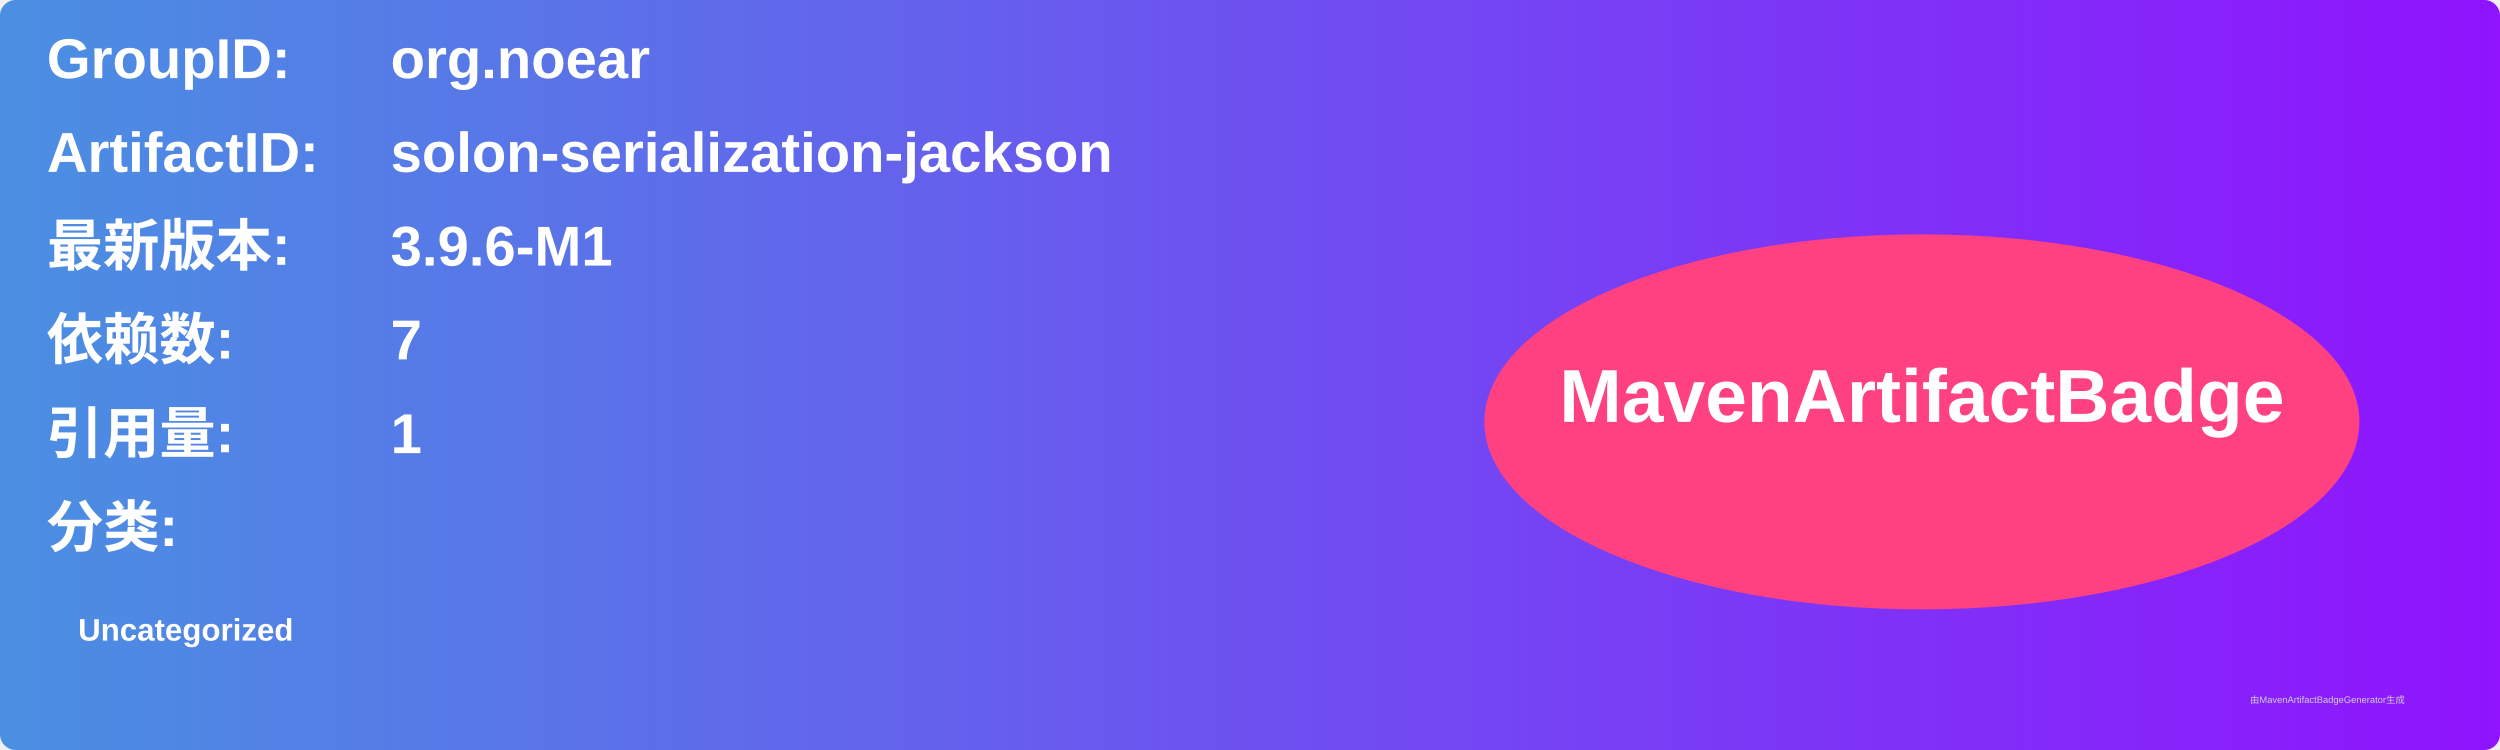
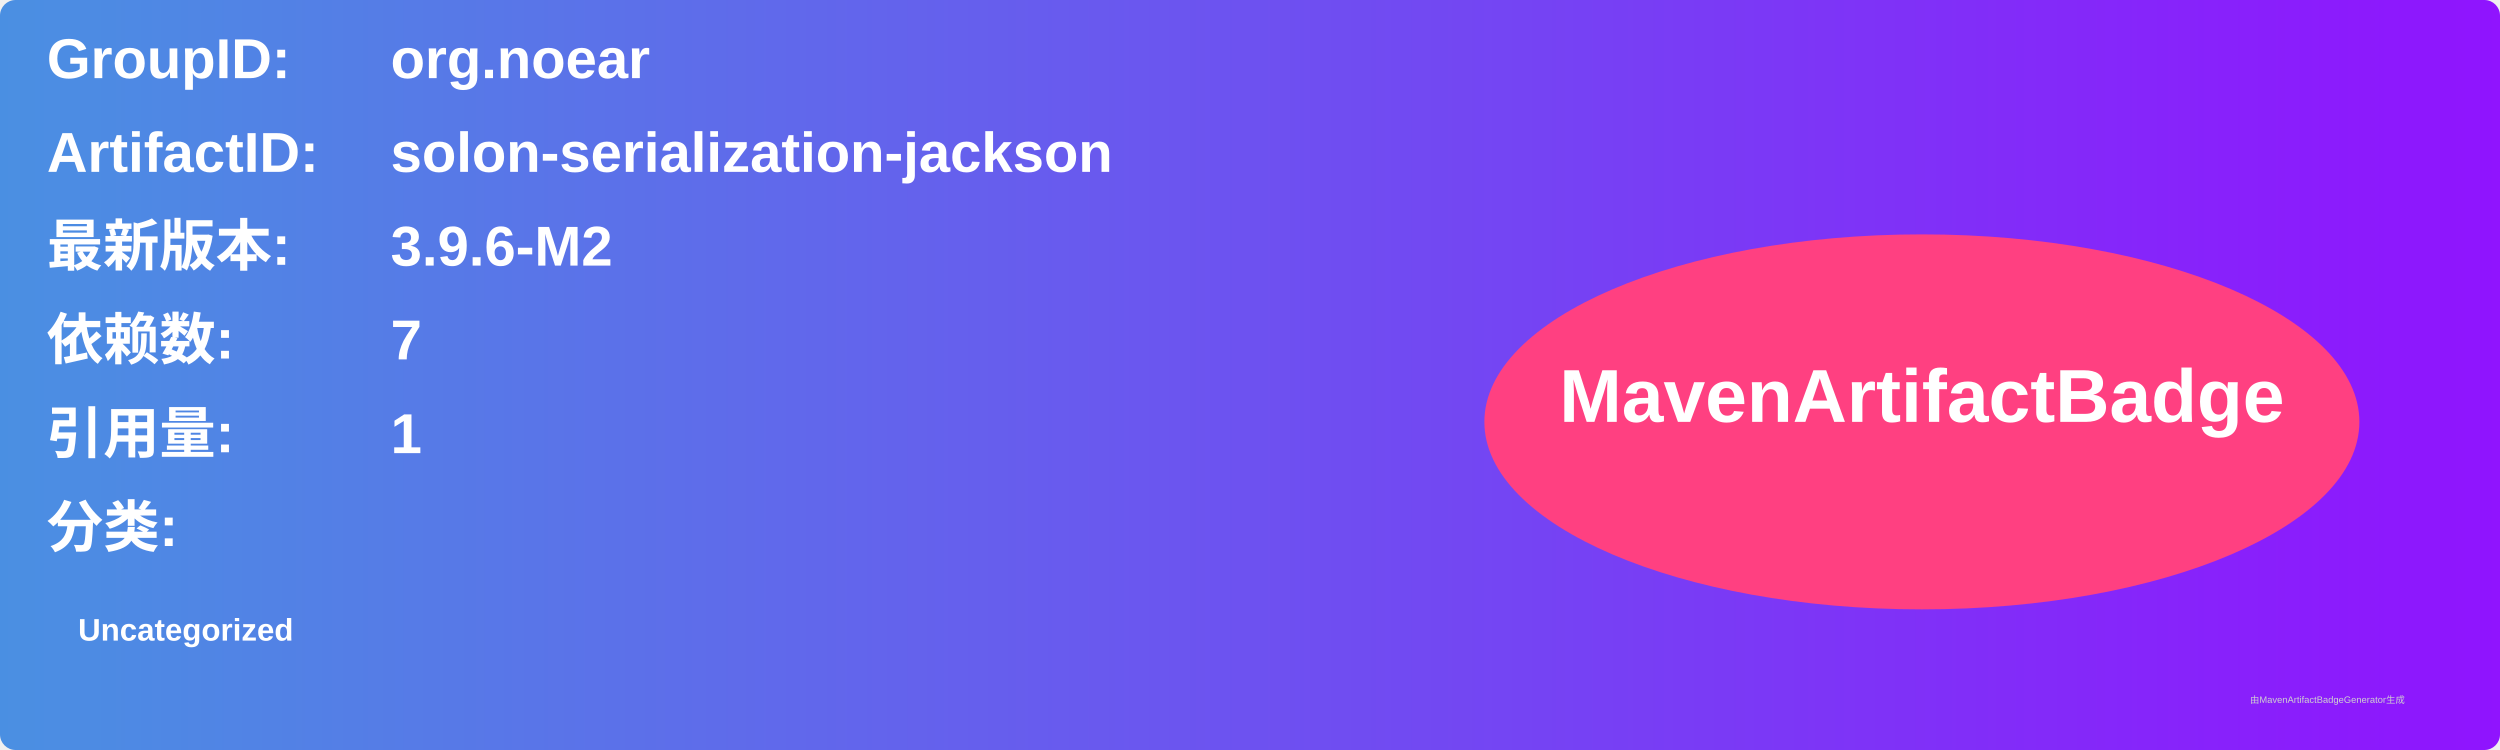
<svg xmlns="http://www.w3.org/2000/svg" width="800" height="240" viewBox="0 0 800 240">
  <linearGradient id="grad" x1="0%" y1="0%" x2="100%" y2="0%">
    <stop offset="0%" stop-color="#4a90e2" />
    <stop offset="100%" stop-color="#9013fe" />
  </linearGradient>
  <rect width="100%" height="100%" rx="5" ry="5" fill="url(#grad)" />
  <g transform="translate(15, 15)">
    <text x="0" y="10" font-family="Arial" font-size="18" fill="white" font-weight="bold" width="260">GroupID:</text>
    <text x="110" y="10" font-family="Arial" font-size="18" fill="white" font-weight="bold" width="460">org.noear</text>
    <text x="0" y="40" font-family="Arial" font-size="18" fill="white" font-weight="bold" width="260">ArtifactID:</text>
    <text x="110" y="40" font-family="Arial" font-size="18" fill="white" font-weight="bold" width="460">solon-serialization-jackson</text>
    <text x="0" y="70" font-family="Arial" font-size="18" fill="white" font-weight="bold">最新版本:</text>
    <text x="110" y="70" font-family="Arial" font-size="18" fill="white" font-weight="bold">
-       <tspan font-weight="bold">3.9.6-M1</tspan>
+       <tspan font-weight="bold">3.9.6-M2</tspan>
    </text>
    <text x="0" y="100" font-family="Arial" font-size="18" fill="white" font-weight="bold">依赖数: </text>
    <text x="110" y="100" font-family="Arial" font-size="18" fill="white">
      <tspan font-weight="bold">7</tspan>
    </text>
    <text x="0" y="130" font-family="Arial" font-size="18" fill="white" font-weight="bold">引用量: </text>
    <text x="110" y="130" font-family="Arial" font-size="18" fill="white">
      <tspan font-weight="bold">1</tspan>
    </text>
    <text x="0" y="160" font-family="Arial" font-size="18" fill="white" font-weight="bold">分类:</text>
    <text x="10" y="190" font-family="Arial" font-size="10" fill="white">
      <tspan font-weight="bold">Uncategorized</tspan>
    </text>
    <ellipse cx="600" cy="120" rx="140" ry="60" fill="#ff4081" />
    <text x="600" y="120" text-anchor="middle" font-family="Arial" font-size="24" fill="white" font-weight="bold">MavenArtifactBadge</text>
  </g>
  <text x="720" y="225" font-family="Arial" font-size="3" fill="#d0d0d0">由MavenArtifactBadgeGenerator生成</text>
</svg>
